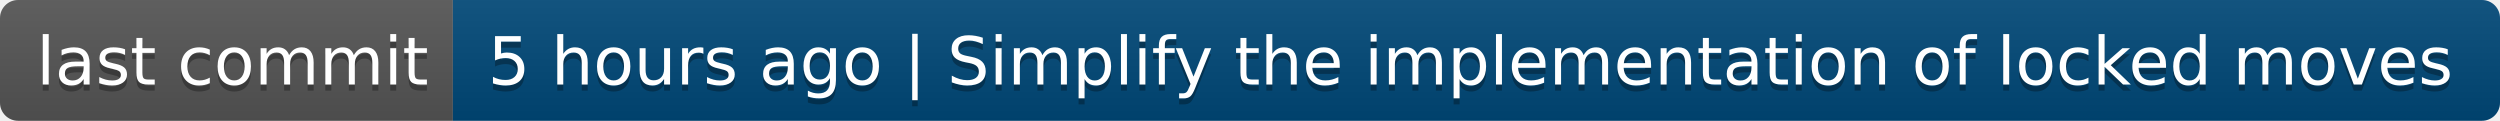
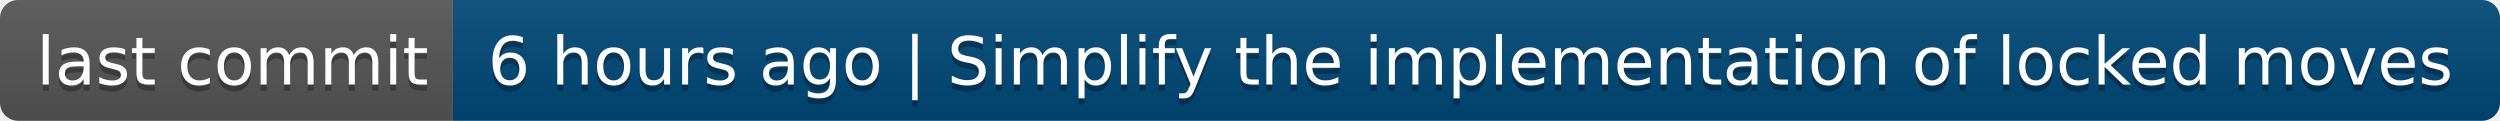
- <svg xmlns="http://www.w3.org/2000/svg" width="414" height="20" role="img" aria-label="last commit: 5 hours ago | Simplify the implementation of locked moves">
+ <svg xmlns="http://www.w3.org/2000/svg" width="414" height="20" role="img" aria-label="last commit: 6 hours ago | Simplify the implementation of locked moves">
  <linearGradient id="s" x2="0" y2="100%">
    <stop offset="0" stop-color="#bbb" stop-opacity=".1" />
    <stop offset="1" stop-opacity=".1" />
  </linearGradient>
  <clipPath id="r">
    <rect width="414" height="20" rx="3" fill="#fff" />
  </clipPath>
  <g clip-path="url(#r)">
    <rect width="75" height="20" fill="#555" />
    <rect x="75" width="339" height="20" fill="#004878" />
    <rect width="414" height="20" fill="url(#s)" />
  </g>
  <g fill="#fff" text-anchor="middle" font-family="Verdana,Geneva,DejaVu Sans,sans-serif" text-rendering="geometricPrecision" font-size="110">
    <text aria-hidden="true" x="385" y="150" fill="#010101" fill-opacity=".3" transform="scale(.1)" textLength="650">last commit</text>
    <text x="385" y="140" transform="scale(.1)" fill="#fff" textLength="650">last commit</text>
-     <text aria-hidden="true" x="2435" y="150" fill="#010101" fill-opacity=".3" transform="scale(.1)" textLength="3290">5 hours ago | Simplify the implementation of locked moves</text>
-     <text x="2435" y="140" transform="scale(.1)" fill="#fff" textLength="3290">5 hours ago | Simplify the implementation of locked moves</text>
+     <text aria-hidden="true" x="2435" y="150" fill="#010101" fill-opacity=".3" transform="scale(.1)" textLength="3290">6 hours ago | Simplify the implementation of locked moves</text>
+     <text x="2435" y="140" transform="scale(.1)" fill="#fff" textLength="3290">6 hours ago | Simplify the implementation of locked moves</text>
  </g>
</svg>
